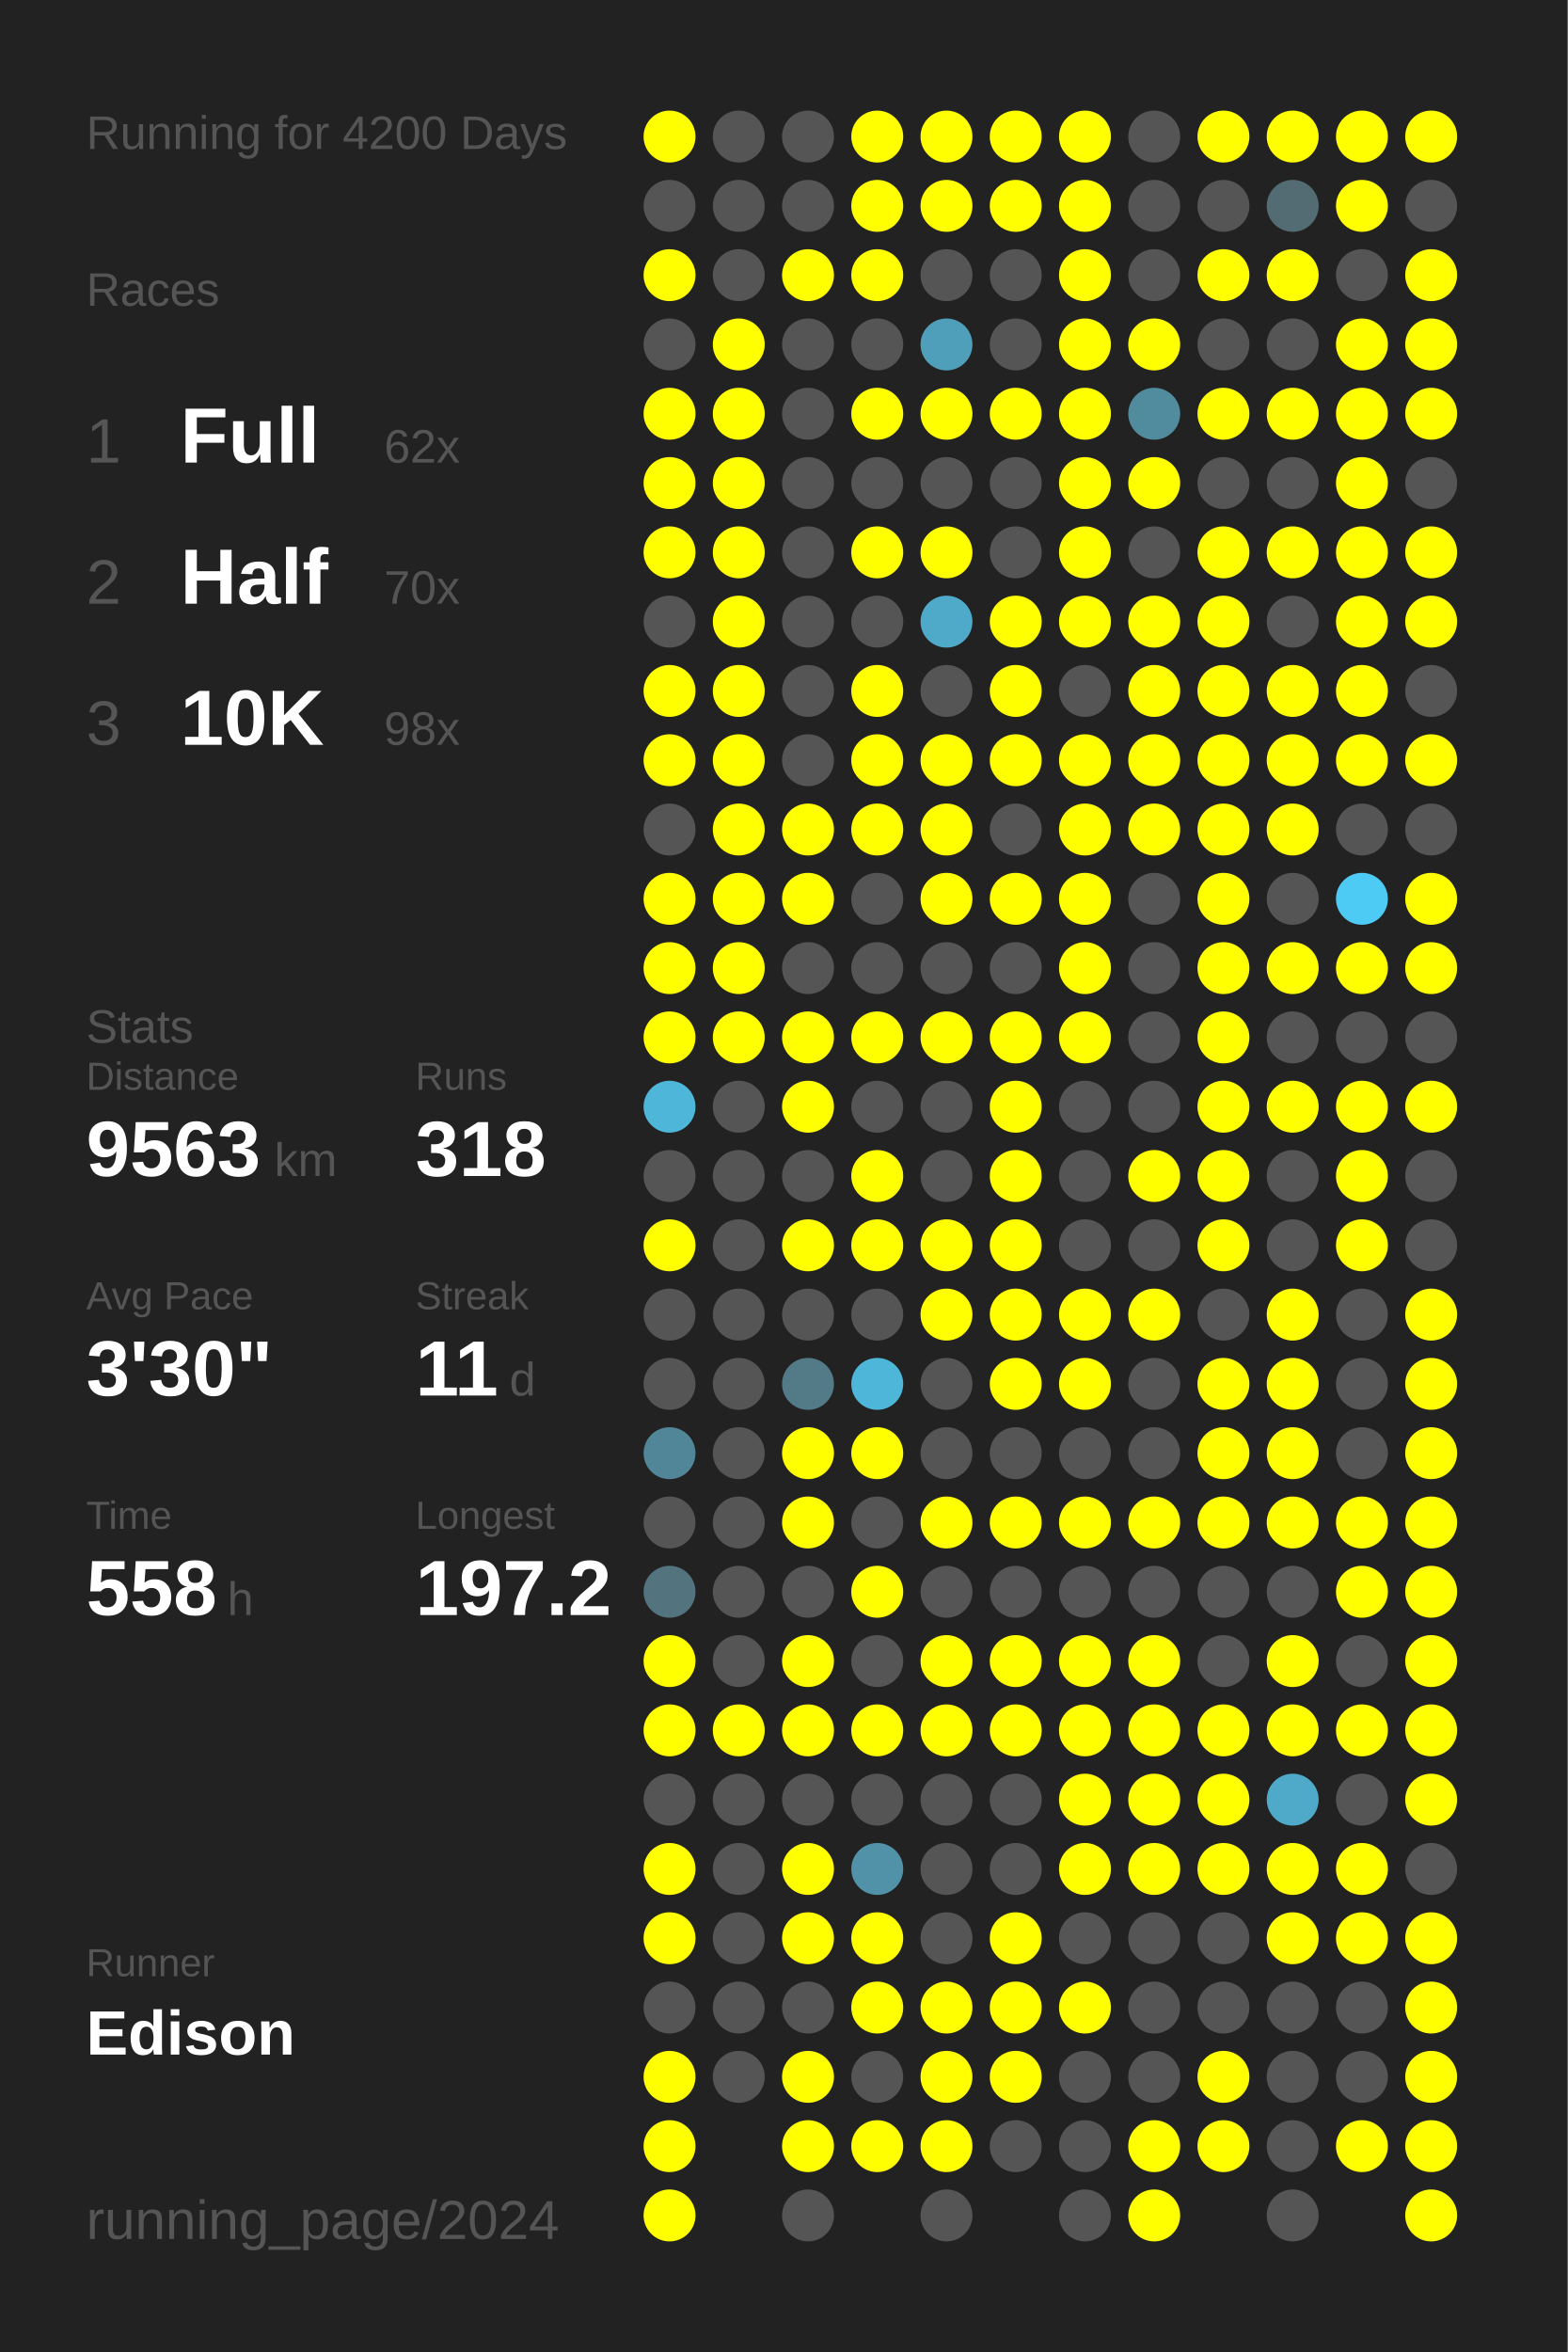
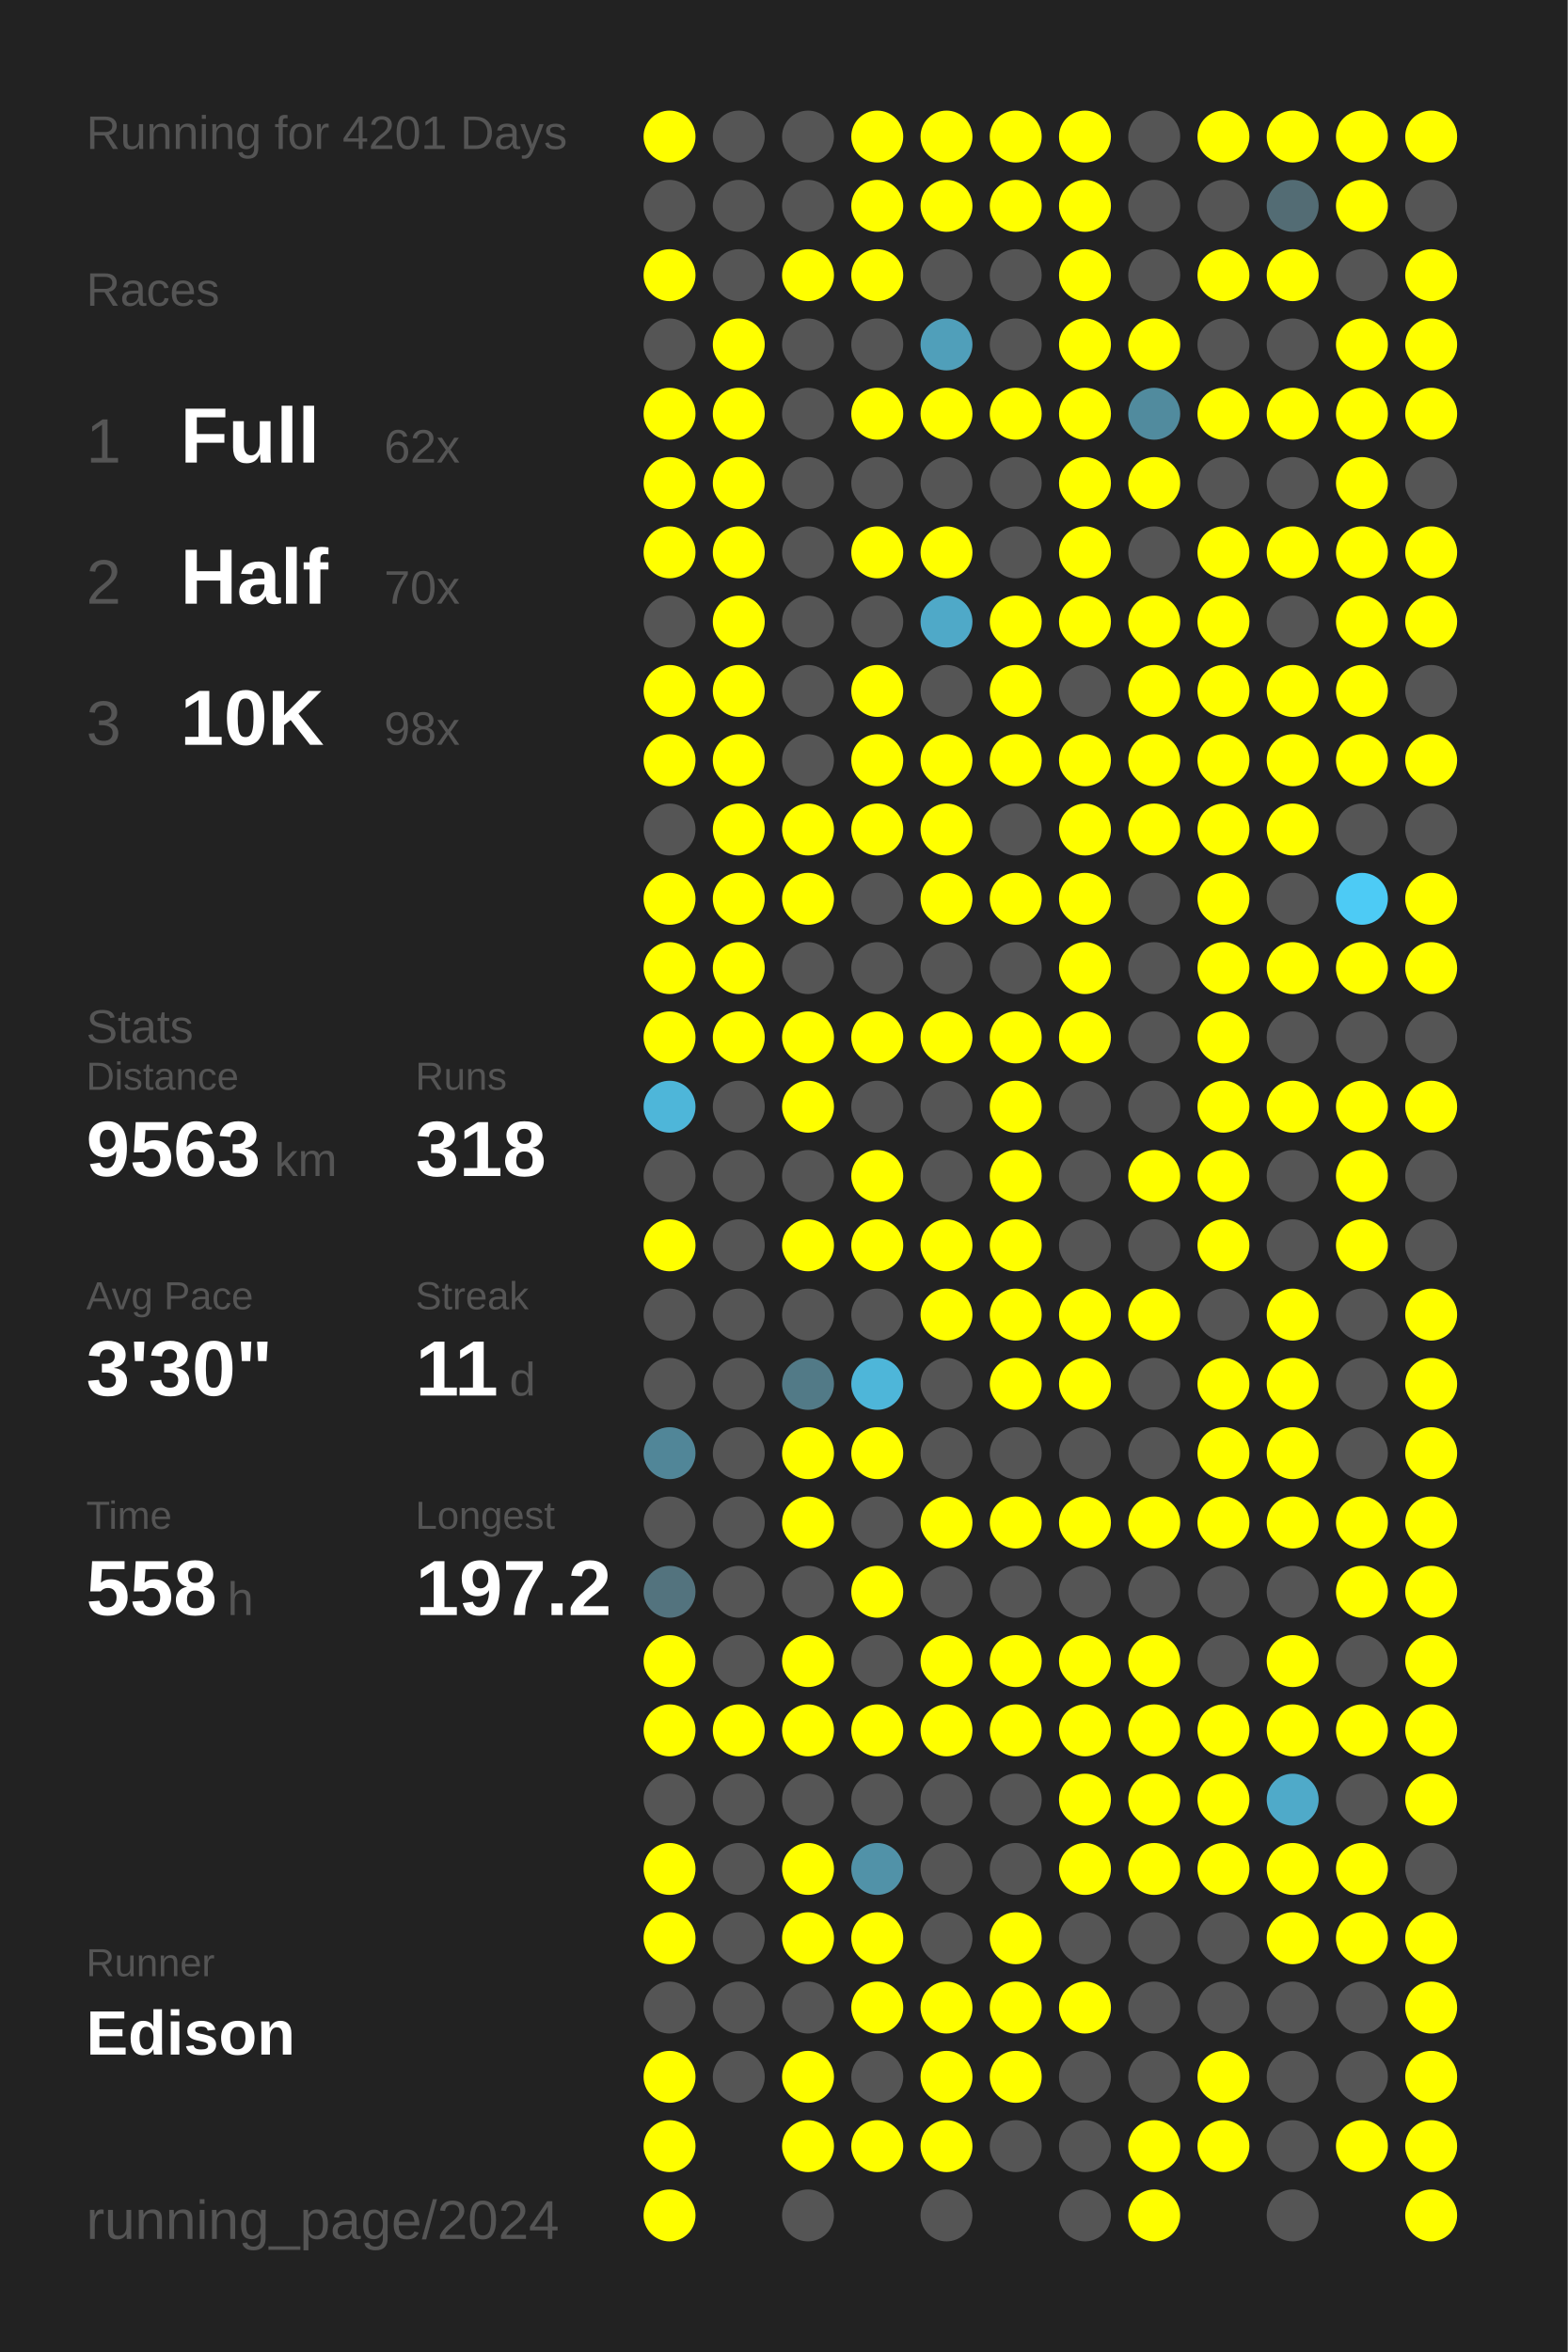
<svg xmlns="http://www.w3.org/2000/svg" baseProfile="full" height="300mm" version="1.1" viewBox="0,0,200,300" width="200mm">
  <defs />
  <rect fill="#222222" height="300" width="200" x="0" y="0" />
-   <text fill="#555555" style="font-size:6px; font-family:Arial;" x="11" y="19">Running for 4200 Days</text>
+   <text fill="#555555" style="font-size:6px; font-family:Arial;" x="11" y="19">Running for 4201 Days</text>
  <text fill="#555555" style="font-size:6px; font-family:Arial;" x="11" y="39">Races</text>
  <text fill="#555555" style="font-size:8px; font-family:Arial;" x="11" y="59">1</text>
  <text fill="#FFFFFF" style="font-size:10px; font-family:Arial; font-weight:bold;" x="23" y="59">Full</text>
  <text fill="#555555" style="font-size:6px; font-family:Arial;" x="49" y="59">62x</text>
  <text fill="#555555" style="font-size:8px; font-family:Arial;" x="11" y="77">2</text>
  <text fill="#FFFFFF" style="font-size:10px; font-family:Arial; font-weight:bold;" x="23" y="77">Half</text>
  <text fill="#555555" style="font-size:6px; font-family:Arial;" x="49" y="77">70x</text>
  <text fill="#555555" style="font-size:8px; font-family:Arial;" x="11" y="95">3</text>
  <text fill="#FFFFFF" style="font-size:10px; font-family:Arial; font-weight:bold;" x="23" y="95">10K</text>
  <text fill="#555555" style="font-size:6px; font-family:Arial;" x="49" y="95">98x</text>
  <text fill="#555555" style="font-size:6px; font-family:Arial;" x="11" y="133">Stats</text>
  <text fill="#555555" style="font-size:5px; font-family:Arial;" x="11" y="139">Distance</text>
  <text fill="#FFFFFF" style="font-size:10px; font-family:Arial; font-weight:bold;" x="11" y="150">9563</text>
  <text fill="#555555" style="font-size:6px; font-family:Arial;" x="35" y="150">km</text>
  <text fill="#555555" style="font-size:5px; font-family:Arial;" x="53" y="139">Runs</text>
  <text fill="#FFFFFF" style="font-size:10px; font-family:Arial; font-weight:bold;" x="53" y="150">318</text>
  <text fill="#555555" style="font-size:5px; font-family:Arial;" x="11" y="167">Avg Pace</text>
  <text fill="#FFFFFF" style="font-size:10px; font-family:Arial; font-weight:bold;" x="11" y="178">3'30"</text>
  <text fill="#555555" style="font-size:5px; font-family:Arial;" x="53" y="167">Streak</text>
  <text fill="#FFFFFF" style="font-size:10px; font-family:Arial; font-weight:bold;" x="53" y="178">11</text>
  <text fill="#555555" style="font-size:6px; font-family:Arial;" x="65" y="178">d</text>
  <text fill="#555555" style="font-size:5px; font-family:Arial;" x="11" y="195">Time</text>
  <text fill="#FFFFFF" style="font-size:10px; font-family:Arial; font-weight:bold;" x="11" y="206">558</text>
  <text fill="#555555" style="font-size:6px; font-family:Arial;" x="29" y="206">h</text>
  <text fill="#555555" style="font-size:5px; font-family:Arial;" x="53" y="195">Longest</text>
  <text fill="#FFFFFF" style="font-size:10px; font-family:Arial; font-weight:bold;" x="53" y="206">197.2</text>
  <text fill="#555555" style="font-size:5px; font-family:Arial;" x="11" y="252.065">Runner</text>
  <text fill="#FFFFFF" style="font-size:8px; font-family:Arial; font-weight:bold;" x="11" y="262.065">Edison</text>
  <text fill="#555555" style="font-size:7px; font-family:Arial;" x="11" y="285.581">running_page/2024</text>
  <circle cx="85.417" cy="17.419" fill="#FFFF00" r="3.312" />
  <circle cx="85.417" cy="26.258" fill="#555555" r="3.312" />
  <circle cx="85.417" cy="35.097" fill="#FFFF00" r="3.312" />
  <circle cx="85.417" cy="43.935" fill="#555555" r="3.312" />
  <circle cx="85.417" cy="52.774" fill="#FFFF00" r="3.312" />
  <circle cx="85.417" cy="61.613" fill="#FFFF00" r="3.312" />
  <circle cx="85.417" cy="70.452" fill="#FFFF00" r="3.312" />
  <circle cx="85.417" cy="79.29" fill="#555555" r="3.312" />
  <circle cx="85.417" cy="88.129" fill="#FFFF00" r="3.312" />
  <circle cx="85.417" cy="96.968" fill="#FFFF00" r="3.312" />
  <circle cx="85.417" cy="105.806" fill="#555555" r="3.312" />
  <circle cx="85.417" cy="114.645" fill="#FFFF00" r="3.312" />
  <circle cx="85.417" cy="123.484" fill="#FFFF00" r="3.312" />
  <circle cx="85.417" cy="132.323" fill="#FFFF00" r="3.312" />
  <circle cx="85.417" cy="141.161" fill="#4eb6d9" r="3.312" />
  <circle cx="85.417" cy="150" fill="#555555" r="3.312" />
  <circle cx="85.417" cy="158.839" fill="#FFFF00" r="3.312" />
  <circle cx="85.417" cy="167.677" fill="#555555" r="3.312" />
  <circle cx="85.417" cy="176.516" fill="#555555" r="3.312" />
  <circle cx="85.417" cy="185.355" fill="#518698" r="3.312" />
  <circle cx="85.417" cy="194.194" fill="#555555" r="3.312" />
  <circle cx="85.417" cy="203.032" fill="#53737e" r="3.312" />
  <circle cx="85.417" cy="211.871" fill="#FFFF00" r="3.312" />
  <circle cx="85.417" cy="220.71" fill="#FFFF00" r="3.312" />
  <circle cx="85.417" cy="229.548" fill="#555555" r="3.312" />
  <circle cx="85.417" cy="238.387" fill="#FFFF00" r="3.312" />
  <circle cx="85.417" cy="247.226" fill="#FFFF00" r="3.312" />
  <circle cx="85.417" cy="256.065" fill="#555555" r="3.312" />
  <circle cx="85.417" cy="264.903" fill="#FFFF00" r="3.312" />
  <circle cx="85.417" cy="273.742" fill="#FFFF00" r="3.312" />
  <circle cx="85.417" cy="282.581" fill="#FFFF00" r="3.312" />
  <circle cx="94.25" cy="17.419" fill="#555555" r="3.312" />
  <circle cx="94.25" cy="26.258" fill="#555555" r="3.312" />
  <circle cx="94.25" cy="35.097" fill="#555555" r="3.312" />
  <circle cx="94.25" cy="43.935" fill="#FFFF00" r="3.312" />
  <circle cx="94.25" cy="52.774" fill="#FFFF00" r="3.312" />
  <circle cx="94.25" cy="61.613" fill="#FFFF00" r="3.312" />
  <circle cx="94.25" cy="70.452" fill="#FFFF00" r="3.312" />
  <circle cx="94.25" cy="79.29" fill="#FFFF00" r="3.312" />
  <circle cx="94.25" cy="88.129" fill="#FFFF00" r="3.312" />
  <circle cx="94.25" cy="96.968" fill="#FFFF00" r="3.312" />
  <circle cx="94.25" cy="105.806" fill="#FFFF00" r="3.312" />
  <circle cx="94.25" cy="114.645" fill="#FFFF00" r="3.312" />
  <circle cx="94.25" cy="123.484" fill="#FFFF00" r="3.312" />
  <circle cx="94.25" cy="132.323" fill="#FFFF00" r="3.312" />
  <circle cx="94.25" cy="141.161" fill="#555555" r="3.312" />
  <circle cx="94.25" cy="150" fill="#555555" r="3.312" />
  <circle cx="94.25" cy="158.839" fill="#555555" r="3.312" />
  <circle cx="94.25" cy="167.677" fill="#555555" r="3.312" />
  <circle cx="94.25" cy="176.516" fill="#555555" r="3.312" />
  <circle cx="94.25" cy="185.355" fill="#555555" r="3.312" />
  <circle cx="94.25" cy="194.194" fill="#555555" r="3.312" />
  <circle cx="94.25" cy="203.032" fill="#555555" r="3.312" />
  <circle cx="94.25" cy="211.871" fill="#555555" r="3.312" />
  <circle cx="94.25" cy="220.71" fill="#FFFF00" r="3.312" />
  <circle cx="94.25" cy="229.548" fill="#555555" r="3.312" />
  <circle cx="94.25" cy="238.387" fill="#555555" r="3.312" />
  <circle cx="94.25" cy="247.226" fill="#555555" r="3.312" />
  <circle cx="94.25" cy="256.065" fill="#555555" r="3.312" />
  <circle cx="94.25" cy="264.903" fill="#555555" r="3.312" />
  <circle cx="103.083" cy="17.419" fill="#555555" r="3.312" />
  <circle cx="103.083" cy="26.258" fill="#555555" r="3.312" />
  <circle cx="103.083" cy="35.097" fill="#FFFF00" r="3.312" />
  <circle cx="103.083" cy="43.935" fill="#555555" r="3.312" />
  <circle cx="103.083" cy="52.774" fill="#555555" r="3.312" />
  <circle cx="103.083" cy="61.613" fill="#555555" r="3.312" />
  <circle cx="103.083" cy="70.452" fill="#555555" r="3.312" />
  <circle cx="103.083" cy="79.29" fill="#555555" r="3.312" />
  <circle cx="103.083" cy="88.129" fill="#555555" r="3.312" />
  <circle cx="103.083" cy="96.968" fill="#555555" r="3.312" />
  <circle cx="103.083" cy="105.806" fill="#FFFF00" r="3.312" />
  <circle cx="103.083" cy="114.645" fill="#FFFF00" r="3.312" />
  <circle cx="103.083" cy="123.484" fill="#555555" r="3.312" />
  <circle cx="103.083" cy="132.323" fill="#FFFF00" r="3.312" />
  <circle cx="103.083" cy="141.161" fill="#FFFF00" r="3.312" />
  <circle cx="103.083" cy="150" fill="#555555" r="3.312" />
  <circle cx="103.083" cy="158.839" fill="#FFFF00" r="3.312" />
  <circle cx="103.083" cy="167.677" fill="#555555" r="3.312" />
  <circle cx="103.083" cy="176.516" fill="#527a87" r="3.312" />
  <circle cx="103.083" cy="185.355" fill="#FFFF00" r="3.312" />
  <circle cx="103.083" cy="194.194" fill="#FFFF00" r="3.312" />
  <circle cx="103.083" cy="203.032" fill="#555555" r="3.312" />
  <circle cx="103.083" cy="211.871" fill="#FFFF00" r="3.312" />
  <circle cx="103.083" cy="220.71" fill="#FFFF00" r="3.312" />
  <circle cx="103.083" cy="229.548" fill="#555555" r="3.312" />
  <circle cx="103.083" cy="238.387" fill="#FFFF00" r="3.312" />
  <circle cx="103.083" cy="247.226" fill="#FFFF00" r="3.312" />
  <circle cx="103.083" cy="256.065" fill="#555555" r="3.312" />
  <circle cx="103.083" cy="264.903" fill="#FFFF00" r="3.312" />
  <circle cx="103.083" cy="273.742" fill="#FFFF00" r="3.312" />
  <circle cx="103.083" cy="282.581" fill="#555555" r="3.312" />
  <circle cx="111.917" cy="17.419" fill="#FFFF00" r="3.312" />
  <circle cx="111.917" cy="26.258" fill="#FFFF00" r="3.312" />
  <circle cx="111.917" cy="35.097" fill="#FFFF00" r="3.312" />
  <circle cx="111.917" cy="43.935" fill="#555555" r="3.312" />
  <circle cx="111.917" cy="52.774" fill="#FFFF00" r="3.312" />
  <circle cx="111.917" cy="61.613" fill="#555555" r="3.312" />
  <circle cx="111.917" cy="70.452" fill="#FFFF00" r="3.312" />
  <circle cx="111.917" cy="79.29" fill="#555555" r="3.312" />
  <circle cx="111.917" cy="88.129" fill="#FFFF00" r="3.312" />
  <circle cx="111.917" cy="96.968" fill="#FFFF00" r="3.312" />
  <circle cx="111.917" cy="105.806" fill="#FFFF00" r="3.312" />
  <circle cx="111.917" cy="114.645" fill="#555555" r="3.312" />
  <circle cx="111.917" cy="123.484" fill="#555555" r="3.312" />
  <circle cx="111.917" cy="132.323" fill="#FFFF00" r="3.312" />
  <circle cx="111.917" cy="141.161" fill="#555555" r="3.312" />
  <circle cx="111.917" cy="150" fill="#FFFF00" r="3.312" />
  <circle cx="111.917" cy="158.839" fill="#FFFF00" r="3.312" />
  <circle cx="111.917" cy="167.677" fill="#555555" r="3.312" />
  <circle cx="111.917" cy="176.516" fill="#4eb6d9" r="3.312" />
  <circle cx="111.917" cy="185.355" fill="#FFFF00" r="3.312" />
  <circle cx="111.917" cy="194.194" fill="#555555" r="3.312" />
  <circle cx="111.917" cy="203.032" fill="#FFFF00" r="3.312" />
  <circle cx="111.917" cy="211.871" fill="#555555" r="3.312" />
  <circle cx="111.917" cy="220.71" fill="#FFFF00" r="3.312" />
  <circle cx="111.917" cy="229.548" fill="#555555" r="3.312" />
  <circle cx="111.917" cy="238.387" fill="#5192a8" r="3.312" />
  <circle cx="111.917" cy="247.226" fill="#FFFF00" r="3.312" />
  <circle cx="111.917" cy="256.065" fill="#FFFF00" r="3.312" />
  <circle cx="111.917" cy="264.903" fill="#555555" r="3.312" />
  <circle cx="111.917" cy="273.742" fill="#FFFF00" r="3.312" />
  <circle cx="120.75" cy="17.419" fill="#FFFF00" r="3.312" />
  <circle cx="120.75" cy="26.258" fill="#FFFF00" r="3.312" />
  <circle cx="120.75" cy="35.097" fill="#555555" r="3.312" />
  <circle cx="120.75" cy="43.935" fill="#509fba" r="3.312" />
  <circle cx="120.75" cy="52.774" fill="#FFFF00" r="3.312" />
  <circle cx="120.75" cy="61.613" fill="#555555" r="3.312" />
  <circle cx="120.75" cy="70.452" fill="#FFFF00" r="3.312" />
  <circle cx="120.75" cy="79.29" fill="#4fa9c8" r="3.312" />
  <circle cx="120.75" cy="88.129" fill="#555555" r="3.312" />
  <circle cx="120.75" cy="96.968" fill="#FFFF00" r="3.312" />
  <circle cx="120.75" cy="105.806" fill="#FFFF00" r="3.312" />
  <circle cx="120.75" cy="114.645" fill="#FFFF00" r="3.312" />
  <circle cx="120.75" cy="123.484" fill="#555555" r="3.312" />
  <circle cx="120.75" cy="132.323" fill="#FFFF00" r="3.312" />
  <circle cx="120.75" cy="141.161" fill="#555555" r="3.312" />
  <circle cx="120.75" cy="150" fill="#555555" r="3.312" />
  <circle cx="120.75" cy="158.839" fill="#FFFF00" r="3.312" />
  <circle cx="120.75" cy="167.677" fill="#FFFF00" r="3.312" />
  <circle cx="120.75" cy="176.516" fill="#555555" r="3.312" />
  <circle cx="120.75" cy="185.355" fill="#555555" r="3.312" />
  <circle cx="120.75" cy="194.194" fill="#FFFF00" r="3.312" />
  <circle cx="120.75" cy="203.032" fill="#555555" r="3.312" />
  <circle cx="120.75" cy="211.871" fill="#FFFF00" r="3.312" />
  <circle cx="120.75" cy="220.71" fill="#FFFF00" r="3.312" />
  <circle cx="120.75" cy="229.548" fill="#555555" r="3.312" />
  <circle cx="120.75" cy="238.387" fill="#555555" r="3.312" />
  <circle cx="120.75" cy="247.226" fill="#555555" r="3.312" />
  <circle cx="120.75" cy="256.065" fill="#FFFF00" r="3.312" />
  <circle cx="120.75" cy="264.903" fill="#FFFF00" r="3.312" />
  <circle cx="120.75" cy="273.742" fill="#FFFF00" r="3.312" />
  <circle cx="120.75" cy="282.581" fill="#555555" r="3.312" />
  <circle cx="129.583" cy="17.419" fill="#FFFF00" r="3.312" />
  <circle cx="129.583" cy="26.258" fill="#FFFF00" r="3.312" />
  <circle cx="129.583" cy="35.097" fill="#555555" r="3.312" />
  <circle cx="129.583" cy="43.935" fill="#555555" r="3.312" />
  <circle cx="129.583" cy="52.774" fill="#FFFF00" r="3.312" />
  <circle cx="129.583" cy="61.613" fill="#555555" r="3.312" />
  <circle cx="129.583" cy="70.452" fill="#555555" r="3.312" />
  <circle cx="129.583" cy="79.29" fill="#FFFF00" r="3.312" />
  <circle cx="129.583" cy="88.129" fill="#FFFF00" r="3.312" />
  <circle cx="129.583" cy="96.968" fill="#FFFF00" r="3.312" />
  <circle cx="129.583" cy="105.806" fill="#555555" r="3.312" />
  <circle cx="129.583" cy="114.645" fill="#FFFF00" r="3.312" />
  <circle cx="129.583" cy="123.484" fill="#555555" r="3.312" />
  <circle cx="129.583" cy="132.323" fill="#FFFF00" r="3.312" />
  <circle cx="129.583" cy="141.161" fill="#FFFF00" r="3.312" />
  <circle cx="129.583" cy="150" fill="#FFFF00" r="3.312" />
  <circle cx="129.583" cy="158.839" fill="#FFFF00" r="3.312" />
  <circle cx="129.583" cy="167.677" fill="#FFFF00" r="3.312" />
  <circle cx="129.583" cy="176.516" fill="#FFFF00" r="3.312" />
  <circle cx="129.583" cy="185.355" fill="#555555" r="3.312" />
  <circle cx="129.583" cy="194.194" fill="#FFFF00" r="3.312" />
  <circle cx="129.583" cy="203.032" fill="#555555" r="3.312" />
  <circle cx="129.583" cy="211.871" fill="#FFFF00" r="3.312" />
  <circle cx="129.583" cy="220.71" fill="#FFFF00" r="3.312" />
  <circle cx="129.583" cy="229.548" fill="#555555" r="3.312" />
  <circle cx="129.583" cy="238.387" fill="#555555" r="3.312" />
  <circle cx="129.583" cy="247.226" fill="#FFFF00" r="3.312" />
  <circle cx="129.583" cy="256.065" fill="#FFFF00" r="3.312" />
  <circle cx="129.583" cy="264.903" fill="#FFFF00" r="3.312" />
  <circle cx="129.583" cy="273.742" fill="#555555" r="3.312" />
  <circle cx="138.417" cy="17.419" fill="#FFFF00" r="3.312" />
  <circle cx="138.417" cy="26.258" fill="#FFFF00" r="3.312" />
  <circle cx="138.417" cy="35.097" fill="#FFFF00" r="3.312" />
  <circle cx="138.417" cy="43.935" fill="#FFFF00" r="3.312" />
  <circle cx="138.417" cy="52.774" fill="#FFFF00" r="3.312" />
  <circle cx="138.417" cy="61.613" fill="#FFFF00" r="3.312" />
  <circle cx="138.417" cy="70.452" fill="#FFFF00" r="3.312" />
  <circle cx="138.417" cy="79.29" fill="#FFFF00" r="3.312" />
  <circle cx="138.417" cy="88.129" fill="#555555" r="3.312" />
  <circle cx="138.417" cy="96.968" fill="#FFFF00" r="3.312" />
  <circle cx="138.417" cy="105.806" fill="#FFFF00" r="3.312" />
  <circle cx="138.417" cy="114.645" fill="#FFFF00" r="3.312" />
  <circle cx="138.417" cy="123.484" fill="#FFFF00" r="3.312" />
  <circle cx="138.417" cy="132.323" fill="#FFFF00" r="3.312" />
  <circle cx="138.417" cy="141.161" fill="#555555" r="3.312" />
  <circle cx="138.417" cy="150" fill="#555555" r="3.312" />
  <circle cx="138.417" cy="158.839" fill="#555555" r="3.312" />
  <circle cx="138.417" cy="167.677" fill="#FFFF00" r="3.312" />
  <circle cx="138.417" cy="176.516" fill="#FFFF00" r="3.312" />
  <circle cx="138.417" cy="185.355" fill="#555555" r="3.312" />
  <circle cx="138.417" cy="194.194" fill="#FFFF00" r="3.312" />
  <circle cx="138.417" cy="203.032" fill="#555555" r="3.312" />
  <circle cx="138.417" cy="211.871" fill="#FFFF00" r="3.312" />
  <circle cx="138.417" cy="220.71" fill="#FFFF00" r="3.312" />
  <circle cx="138.417" cy="229.548" fill="#FFFF00" r="3.312" />
  <circle cx="138.417" cy="238.387" fill="#FFFF00" r="3.312" />
  <circle cx="138.417" cy="247.226" fill="#555555" r="3.312" />
  <circle cx="138.417" cy="256.065" fill="#FFFF00" r="3.312" />
  <circle cx="138.417" cy="264.903" fill="#555555" r="3.312" />
  <circle cx="138.417" cy="273.742" fill="#555555" r="3.312" />
  <circle cx="138.417" cy="282.581" fill="#555555" r="3.312" />
  <circle cx="147.25" cy="17.419" fill="#555555" r="3.312" />
  <circle cx="147.25" cy="26.258" fill="#555555" r="3.312" />
  <circle cx="147.25" cy="35.097" fill="#555555" r="3.312" />
  <circle cx="147.25" cy="43.935" fill="#FFFF00" r="3.312" />
  <circle cx="147.25" cy="52.774" fill="#518b9e" r="3.312" />
  <circle cx="147.25" cy="61.613" fill="#FFFF00" r="3.312" />
  <circle cx="147.25" cy="70.452" fill="#555555" r="3.312" />
  <circle cx="147.25" cy="79.29" fill="#FFFF00" r="3.312" />
  <circle cx="147.25" cy="88.129" fill="#FFFF00" r="3.312" />
  <circle cx="147.25" cy="96.968" fill="#FFFF00" r="3.312" />
  <circle cx="147.25" cy="105.806" fill="#FFFF00" r="3.312" />
  <circle cx="147.25" cy="114.645" fill="#555555" r="3.312" />
  <circle cx="147.25" cy="123.484" fill="#555555" r="3.312" />
  <circle cx="147.25" cy="132.323" fill="#555555" r="3.312" />
  <circle cx="147.25" cy="141.161" fill="#555555" r="3.312" />
  <circle cx="147.25" cy="150" fill="#FFFF00" r="3.312" />
  <circle cx="147.25" cy="158.839" fill="#555555" r="3.312" />
  <circle cx="147.25" cy="167.677" fill="#FFFF00" r="3.312" />
  <circle cx="147.25" cy="176.516" fill="#555555" r="3.312" />
  <circle cx="147.25" cy="185.355" fill="#555555" r="3.312" />
  <circle cx="147.25" cy="194.194" fill="#FFFF00" r="3.312" />
  <circle cx="147.25" cy="203.032" fill="#555555" r="3.312" />
  <circle cx="147.25" cy="211.871" fill="#FFFF00" r="3.312" />
  <circle cx="147.25" cy="220.71" fill="#FFFF00" r="3.312" />
  <circle cx="147.25" cy="229.548" fill="#FFFF00" r="3.312" />
  <circle cx="147.25" cy="238.387" fill="#FFFF00" r="3.312" />
  <circle cx="147.25" cy="247.226" fill="#555555" r="3.312" />
  <circle cx="147.25" cy="256.065" fill="#555555" r="3.312" />
  <circle cx="147.25" cy="264.903" fill="#555555" r="3.312" />
  <circle cx="147.25" cy="273.742" fill="#FFFF00" r="3.312" />
  <circle cx="147.25" cy="282.581" fill="#FFFF00" r="3.312" />
  <circle cx="156.083" cy="17.419" fill="#FFFF00" r="3.312" />
  <circle cx="156.083" cy="26.258" fill="#555555" r="3.312" />
  <circle cx="156.083" cy="35.097" fill="#FFFF00" r="3.312" />
  <circle cx="156.083" cy="43.935" fill="#555555" r="3.312" />
  <circle cx="156.083" cy="52.774" fill="#FFFF00" r="3.312" />
  <circle cx="156.083" cy="61.613" fill="#555555" r="3.312" />
  <circle cx="156.083" cy="70.452" fill="#FFFF00" r="3.312" />
  <circle cx="156.083" cy="79.29" fill="#FFFF00" r="3.312" />
  <circle cx="156.083" cy="88.129" fill="#FFFF00" r="3.312" />
  <circle cx="156.083" cy="96.968" fill="#FFFF00" r="3.312" />
  <circle cx="156.083" cy="105.806" fill="#FFFF00" r="3.312" />
  <circle cx="156.083" cy="114.645" fill="#FFFF00" r="3.312" />
  <circle cx="156.083" cy="123.484" fill="#FFFF00" r="3.312" />
  <circle cx="156.083" cy="132.323" fill="#FFFF00" r="3.312" />
  <circle cx="156.083" cy="141.161" fill="#FFFF00" r="3.312" />
  <circle cx="156.083" cy="150" fill="#FFFF00" r="3.312" />
  <circle cx="156.083" cy="158.839" fill="#FFFF00" r="3.312" />
  <circle cx="156.083" cy="167.677" fill="#555555" r="3.312" />
  <circle cx="156.083" cy="176.516" fill="#FFFF00" r="3.312" />
  <circle cx="156.083" cy="185.355" fill="#FFFF00" r="3.312" />
  <circle cx="156.083" cy="194.194" fill="#FFFF00" r="3.312" />
  <circle cx="156.083" cy="203.032" fill="#555555" r="3.312" />
  <circle cx="156.083" cy="211.871" fill="#555555" r="3.312" />
  <circle cx="156.083" cy="220.71" fill="#FFFF00" r="3.312" />
  <circle cx="156.083" cy="229.548" fill="#FFFF00" r="3.312" />
  <circle cx="156.083" cy="238.387" fill="#FFFF00" r="3.312" />
  <circle cx="156.083" cy="247.226" fill="#555555" r="3.312" />
  <circle cx="156.083" cy="256.065" fill="#555555" r="3.312" />
  <circle cx="156.083" cy="264.903" fill="#FFFF00" r="3.312" />
  <circle cx="156.083" cy="273.742" fill="#FFFF00" r="3.312" />
  <circle cx="164.917" cy="17.419" fill="#FFFF00" r="3.312" />
  <circle cx="164.917" cy="26.258" fill="#536c74" r="3.312" />
  <circle cx="164.917" cy="35.097" fill="#FFFF00" r="3.312" />
  <circle cx="164.917" cy="43.935" fill="#555555" r="3.312" />
  <circle cx="164.917" cy="52.774" fill="#FFFF00" r="3.312" />
  <circle cx="164.917" cy="61.613" fill="#555555" r="3.312" />
  <circle cx="164.917" cy="70.452" fill="#FFFF00" r="3.312" />
  <circle cx="164.917" cy="79.29" fill="#555555" r="3.312" />
  <circle cx="164.917" cy="88.129" fill="#FFFF00" r="3.312" />
  <circle cx="164.917" cy="96.968" fill="#FFFF00" r="3.312" />
  <circle cx="164.917" cy="105.806" fill="#FFFF00" r="3.312" />
  <circle cx="164.917" cy="114.645" fill="#555555" r="3.312" />
  <circle cx="164.917" cy="123.484" fill="#FFFF00" r="3.312" />
  <circle cx="164.917" cy="132.323" fill="#555555" r="3.312" />
  <circle cx="164.917" cy="141.161" fill="#FFFF00" r="3.312" />
  <circle cx="164.917" cy="150" fill="#555555" r="3.312" />
  <circle cx="164.917" cy="158.839" fill="#555555" r="3.312" />
  <circle cx="164.917" cy="167.677" fill="#FFFF00" r="3.312" />
  <circle cx="164.917" cy="176.516" fill="#FFFF00" r="3.312" />
  <circle cx="164.917" cy="185.355" fill="#FFFF00" r="3.312" />
  <circle cx="164.917" cy="194.194" fill="#FFFF00" r="3.312" />
  <circle cx="164.917" cy="203.032" fill="#555555" r="3.312" />
  <circle cx="164.917" cy="211.871" fill="#FFFF00" r="3.312" />
  <circle cx="164.917" cy="220.71" fill="#FFFF00" r="3.312" />
  <circle cx="164.917" cy="229.548" fill="#4faac9" r="3.312" />
  <circle cx="164.917" cy="238.387" fill="#FFFF00" r="3.312" />
  <circle cx="164.917" cy="247.226" fill="#FFFF00" r="3.312" />
  <circle cx="164.917" cy="256.065" fill="#555555" r="3.312" />
  <circle cx="164.917" cy="264.903" fill="#555555" r="3.312" />
  <circle cx="164.917" cy="273.742" fill="#555555" r="3.312" />
  <circle cx="164.917" cy="282.581" fill="#555555" r="3.312" />
  <circle cx="173.75" cy="17.419" fill="#FFFF00" r="3.312" />
  <circle cx="173.75" cy="26.258" fill="#FFFF00" r="3.312" />
  <circle cx="173.75" cy="35.097" fill="#555555" r="3.312" />
  <circle cx="173.75" cy="43.935" fill="#FFFF00" r="3.312" />
  <circle cx="173.75" cy="52.774" fill="#FFFF00" r="3.312" />
  <circle cx="173.75" cy="61.613" fill="#FFFF00" r="3.312" />
  <circle cx="173.75" cy="70.452" fill="#FFFF00" r="3.312" />
  <circle cx="173.75" cy="79.29" fill="#FFFF00" r="3.312" />
  <circle cx="173.75" cy="88.129" fill="#FFFF00" r="3.312" />
  <circle cx="173.75" cy="96.968" fill="#FFFF00" r="3.312" />
  <circle cx="173.75" cy="105.806" fill="#555555" r="3.312" />
  <circle cx="173.75" cy="114.645" fill="#4dcbf5" r="3.312" />
  <circle cx="173.75" cy="123.484" fill="#FFFF00" r="3.312" />
  <circle cx="173.75" cy="132.323" fill="#555555" r="3.312" />
  <circle cx="173.75" cy="141.161" fill="#FFFF00" r="3.312" />
  <circle cx="173.75" cy="150" fill="#FFFF00" r="3.312" />
  <circle cx="173.75" cy="158.839" fill="#FFFF00" r="3.312" />
  <circle cx="173.75" cy="167.677" fill="#555555" r="3.312" />
  <circle cx="173.75" cy="176.516" fill="#555555" r="3.312" />
  <circle cx="173.75" cy="185.355" fill="#555555" r="3.312" />
  <circle cx="173.75" cy="194.194" fill="#FFFF00" r="3.312" />
  <circle cx="173.75" cy="203.032" fill="#FFFF00" r="3.312" />
  <circle cx="173.75" cy="211.871" fill="#555555" r="3.312" />
  <circle cx="173.75" cy="220.71" fill="#FFFF00" r="3.312" />
  <circle cx="173.75" cy="229.548" fill="#555555" r="3.312" />
  <circle cx="173.75" cy="238.387" fill="#FFFF00" r="3.312" />
  <circle cx="173.75" cy="247.226" fill="#FFFF00" r="3.312" />
  <circle cx="173.75" cy="256.065" fill="#555555" r="3.312" />
  <circle cx="173.75" cy="264.903" fill="#555555" r="3.312" />
  <circle cx="173.75" cy="273.742" fill="#FFFF00" r="3.312" />
  <circle cx="182.583" cy="17.419" fill="#FFFF00" r="3.312" />
  <circle cx="182.583" cy="26.258" fill="#555555" r="3.312" />
  <circle cx="182.583" cy="35.097" fill="#FFFF00" r="3.312" />
  <circle cx="182.583" cy="43.935" fill="#FFFF00" r="3.312" />
  <circle cx="182.583" cy="52.774" fill="#FFFF00" r="3.312" />
  <circle cx="182.583" cy="61.613" fill="#555555" r="3.312" />
  <circle cx="182.583" cy="70.452" fill="#FFFF00" r="3.312" />
  <circle cx="182.583" cy="79.29" fill="#FFFF00" r="3.312" />
  <circle cx="182.583" cy="88.129" fill="#555555" r="3.312" />
  <circle cx="182.583" cy="96.968" fill="#FFFF00" r="3.312" />
  <circle cx="182.583" cy="105.806" fill="#555555" r="3.312" />
  <circle cx="182.583" cy="114.645" fill="#FFFF00" r="3.312" />
  <circle cx="182.583" cy="123.484" fill="#FFFF00" r="3.312" />
  <circle cx="182.583" cy="132.323" fill="#555555" r="3.312" />
  <circle cx="182.583" cy="141.161" fill="#FFFF00" r="3.312" />
  <circle cx="182.583" cy="150" fill="#555555" r="3.312" />
  <circle cx="182.583" cy="158.839" fill="#555555" r="3.312" />
  <circle cx="182.583" cy="167.677" fill="#FFFF00" r="3.312" />
  <circle cx="182.583" cy="176.516" fill="#FFFF00" r="3.312" />
  <circle cx="182.583" cy="185.355" fill="#FFFF00" r="3.312" />
  <circle cx="182.583" cy="194.194" fill="#FFFF00" r="3.312" />
  <circle cx="182.583" cy="203.032" fill="#FFFF00" r="3.312" />
  <circle cx="182.583" cy="211.871" fill="#FFFF00" r="3.312" />
  <circle cx="182.583" cy="220.71" fill="#FFFF00" r="3.312" />
  <circle cx="182.583" cy="229.548" fill="#FFFF00" r="3.312" />
  <circle cx="182.583" cy="238.387" fill="#555555" r="3.312" />
  <circle cx="182.583" cy="247.226" fill="#FFFF00" r="3.312" />
  <circle cx="182.583" cy="256.065" fill="#FFFF00" r="3.312" />
  <circle cx="182.583" cy="264.903" fill="#FFFF00" r="3.312" />
  <circle cx="182.583" cy="273.742" fill="#FFFF00" r="3.312" />
  <circle cx="182.583" cy="282.581" fill="#FFFF00" r="3.312" />
</svg>
